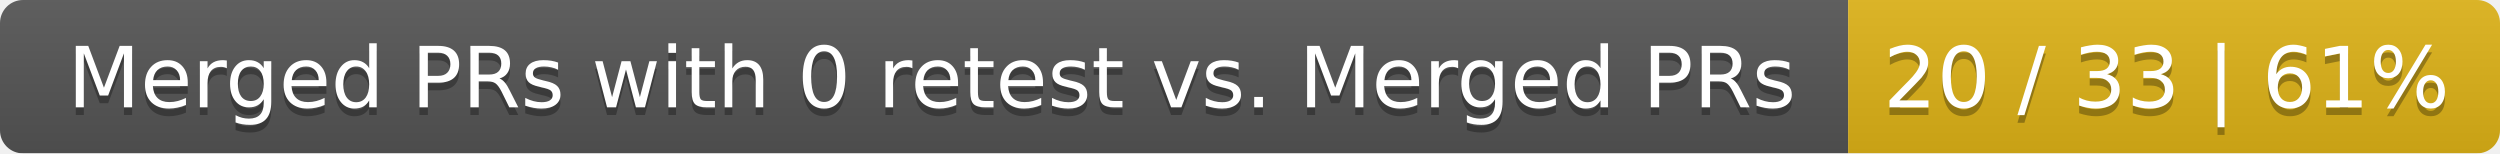
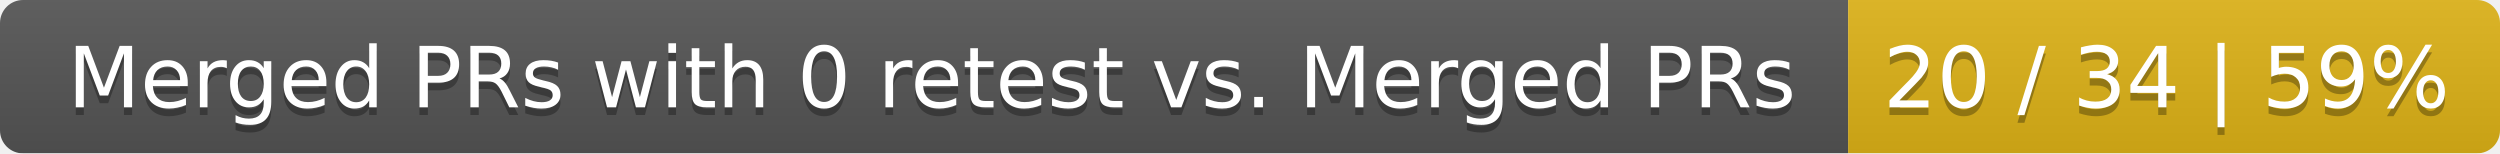
<svg xmlns="http://www.w3.org/2000/svg" width="326" height="20">
  <linearGradient id="smooth" x2="0" y2="100%">
    <stop offset="0" stop-color="#bbb" stop-opacity=".1" />
    <stop offset="1" stop-opacity=".1" />
  </linearGradient>
  <mask id="round">
    <rect width="326" height="20" rx="3" fill="#fff" />
  </mask>
  <g mask="url(#round)">
    <rect width="241" height="20" fill="#555" />
    <rect x="241" width="85" height="20" fill="#dfb317" />
    <rect width="326" height="20" fill="url(#smooth)" />
  </g>
  <g fill="#fff" text-anchor="middle" font-family="DejaVu Sans,Verdana,Geneva,sans-serif" font-size="11">
    <text x="121.5" y="15" fill="#010101" fill-opacity=".3">Merged PRs with 0 retest vs. Merged PRs</text>
    <text x="121.5" y="14">Merged PRs with 0 retest vs. Merged PRs</text>
-     <text x="282.5" y="15" fill="#010101" fill-opacity=".3">20 / 33 | 61%</text>
-     <text x="282.5" y="14">20 / 33 | 61%</text>
+     <text x="282.5" y="15" fill="#010101" fill-opacity=".3">20 / 34 | 59%</text>
+     <text x="282.5" y="14">20 / 34 | 59%</text>
  </g>
</svg>
